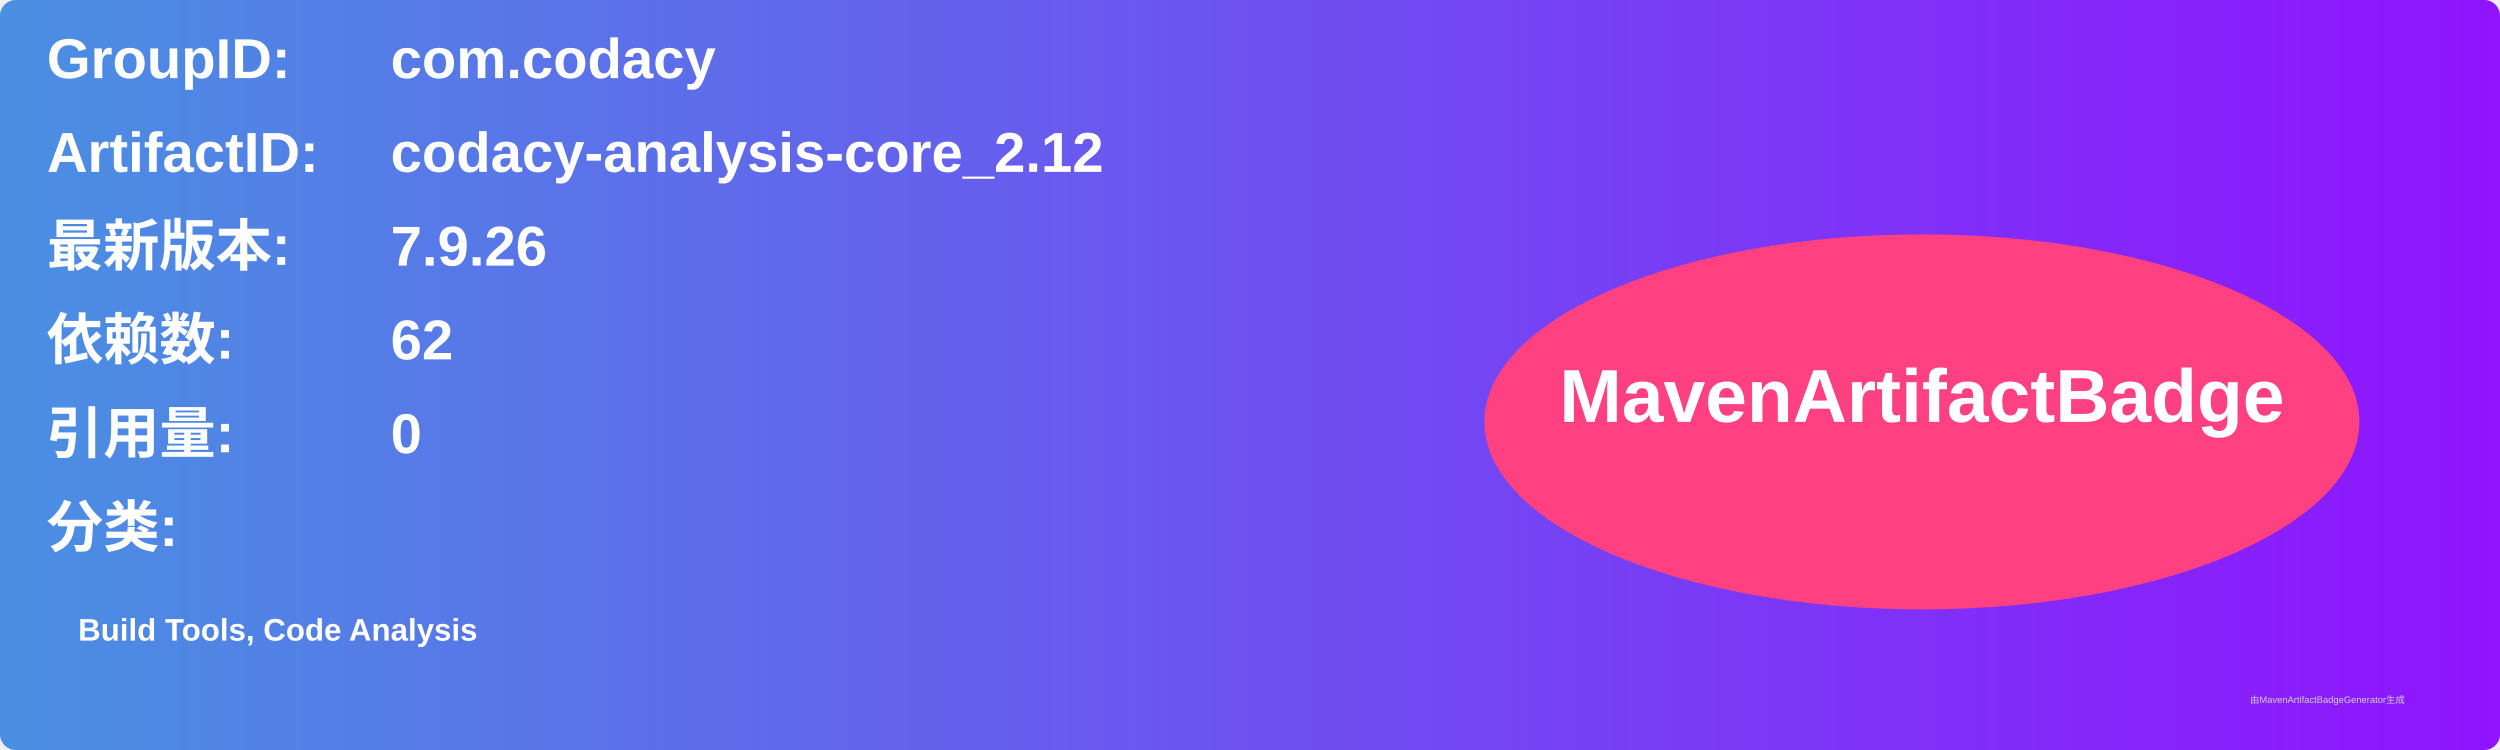
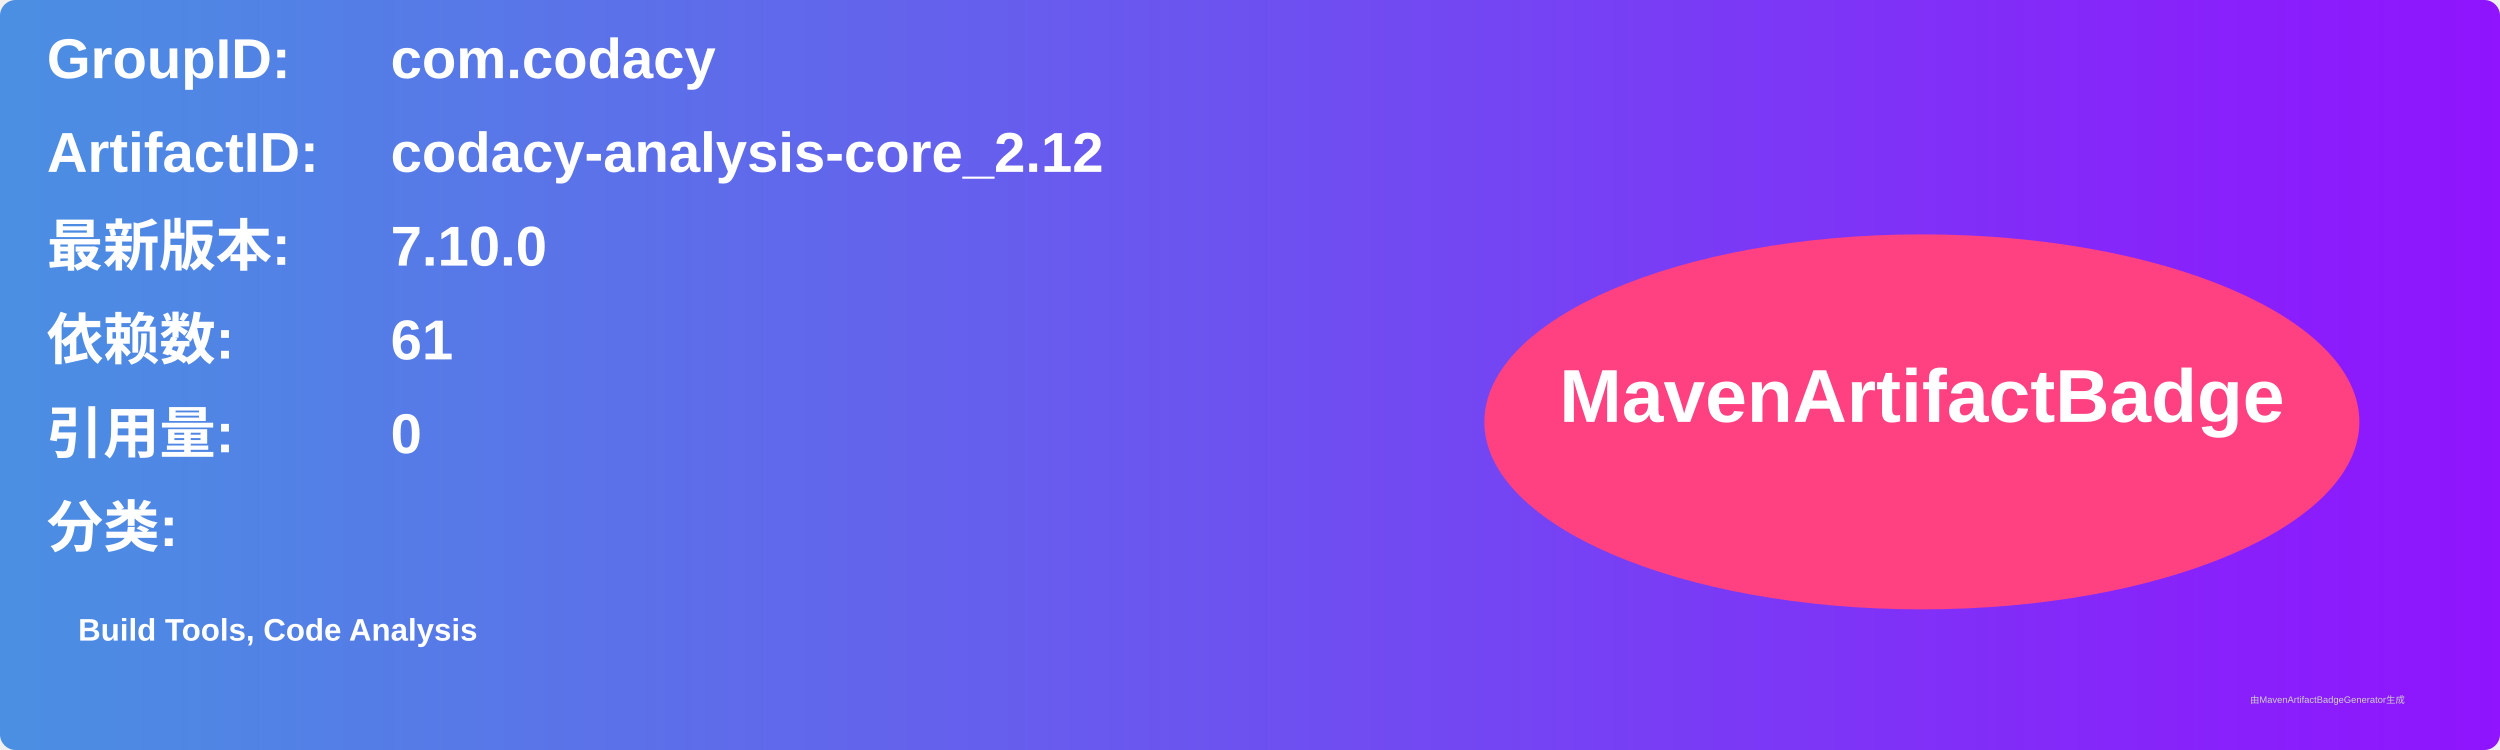
<svg xmlns="http://www.w3.org/2000/svg" width="800" height="240" viewBox="0 0 800 240">
  <linearGradient id="grad" x1="0%" y1="0%" x2="100%" y2="0%">
    <stop offset="0%" stop-color="#4a90e2" />
    <stop offset="100%" stop-color="#9013fe" />
  </linearGradient>
  <rect width="100%" height="100%" rx="5" ry="5" fill="url(#grad)" />
  <g transform="translate(15, 15)">
    <text x="0" y="10" font-family="Arial" font-size="18" fill="white" font-weight="bold" width="260">GroupID:</text>
    <text x="110" y="10" font-family="Arial" font-size="18" fill="white" font-weight="bold" width="460">com.codacy</text>
    <text x="0" y="40" font-family="Arial" font-size="18" fill="white" font-weight="bold" width="260">ArtifactID:</text>
    <text x="110" y="40" font-family="Arial" font-size="18" fill="white" font-weight="bold" width="460">codacy-analysis-core_2.12</text>
    <text x="0" y="70" font-family="Arial" font-size="18" fill="white" font-weight="bold">最新版本:</text>
    <text x="110" y="70" font-family="Arial" font-size="18" fill="white" font-weight="bold">
-       <tspan font-weight="bold">7.9.26</tspan>
+       <tspan font-weight="bold">7.10.0</tspan>
    </text>
    <text x="0" y="100" font-family="Arial" font-size="18" fill="white" font-weight="bold">依赖数: </text>
    <text x="110" y="100" font-family="Arial" font-size="18" fill="white">
-       <tspan font-weight="bold">62</tspan>
+       <tspan font-weight="bold">61</tspan>
    </text>
    <text x="0" y="130" font-family="Arial" font-size="18" fill="white" font-weight="bold">引用量: </text>
    <text x="110" y="130" font-family="Arial" font-size="18" fill="white">
      <tspan font-weight="bold">0</tspan>
    </text>
    <text x="0" y="160" font-family="Arial" font-size="18" fill="white" font-weight="bold">分类:</text>
    <text x="10" y="190" font-family="Arial" font-size="10" fill="white">
      <tspan font-weight="bold">Build Tools, Code Analysis</tspan>
    </text>
    <ellipse cx="600" cy="120" rx="140" ry="60" fill="#ff4081" />
    <text x="600" y="120" text-anchor="middle" font-family="Arial" font-size="24" fill="white" font-weight="bold">MavenArtifactBadge</text>
  </g>
  <text x="720" y="225" font-family="Arial" font-size="3" fill="#d0d0d0">由MavenArtifactBadgeGenerator生成</text>
</svg>
